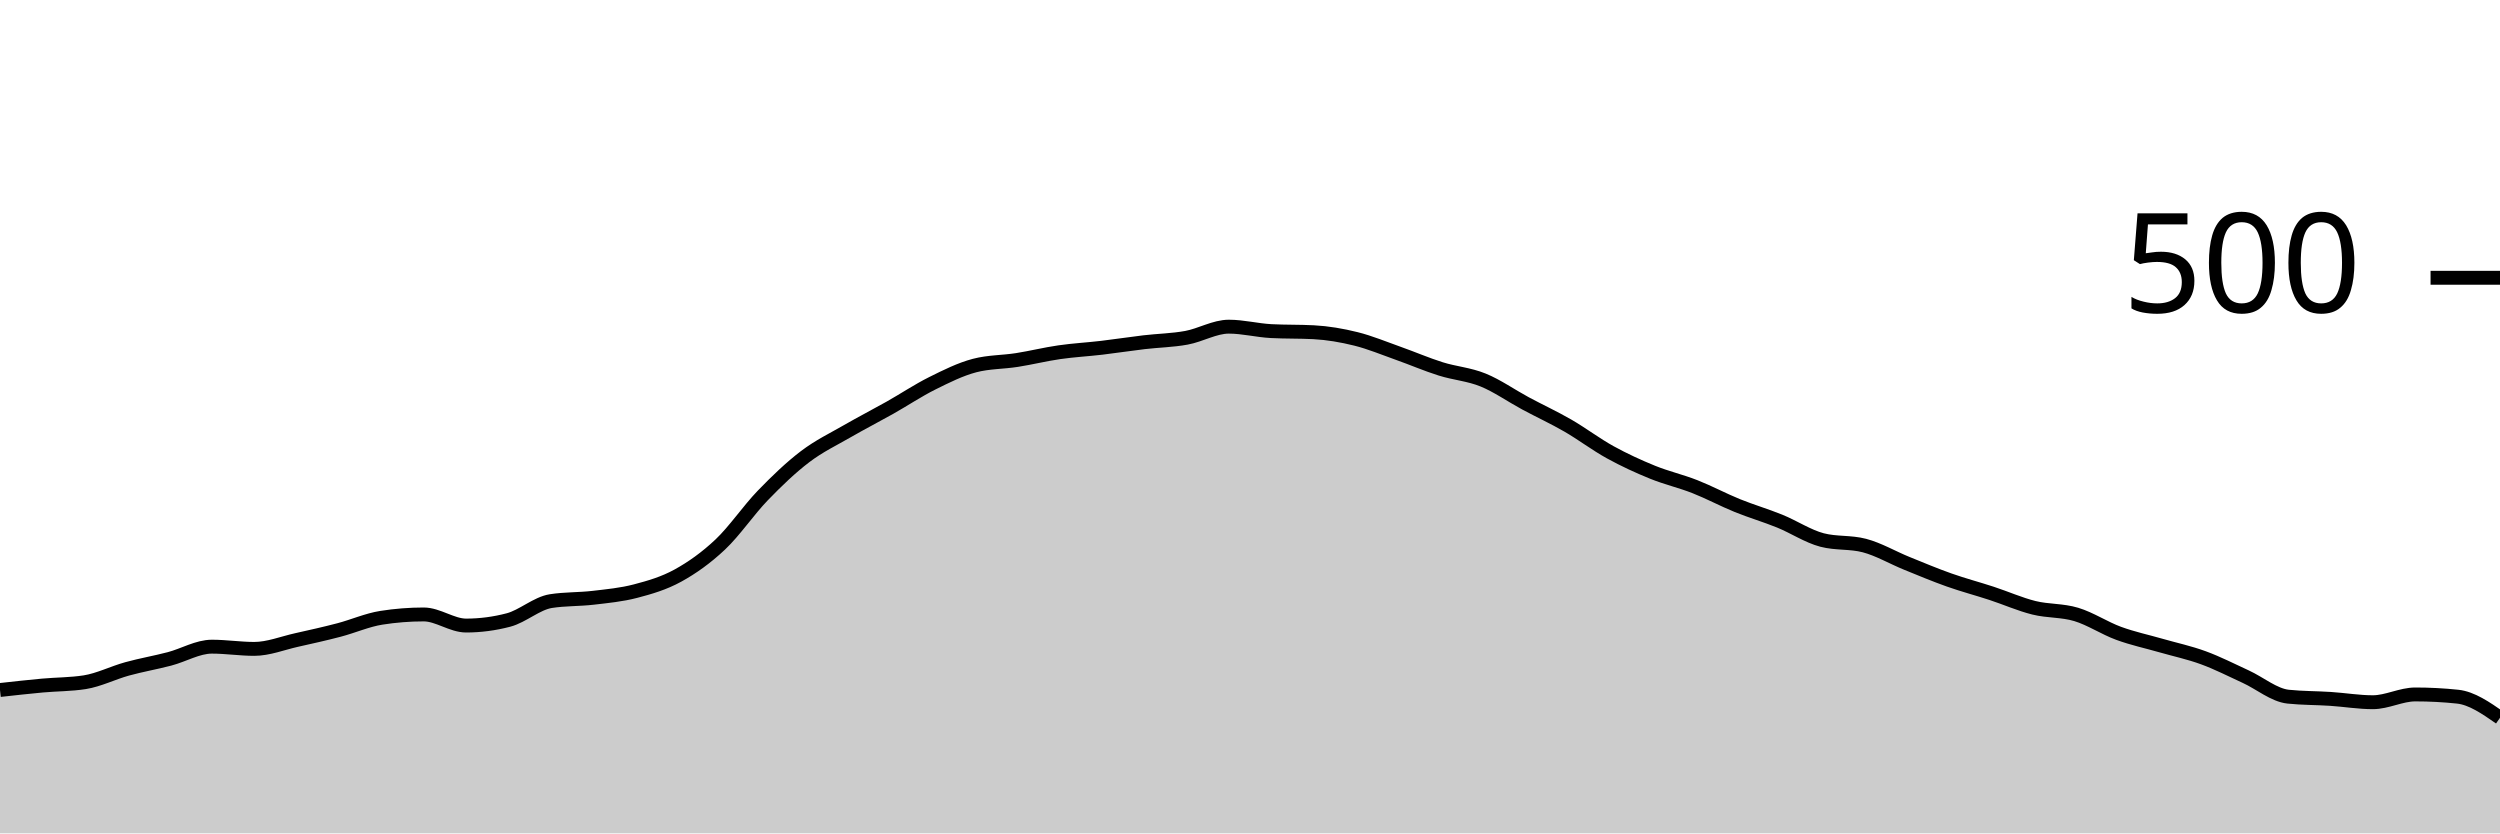
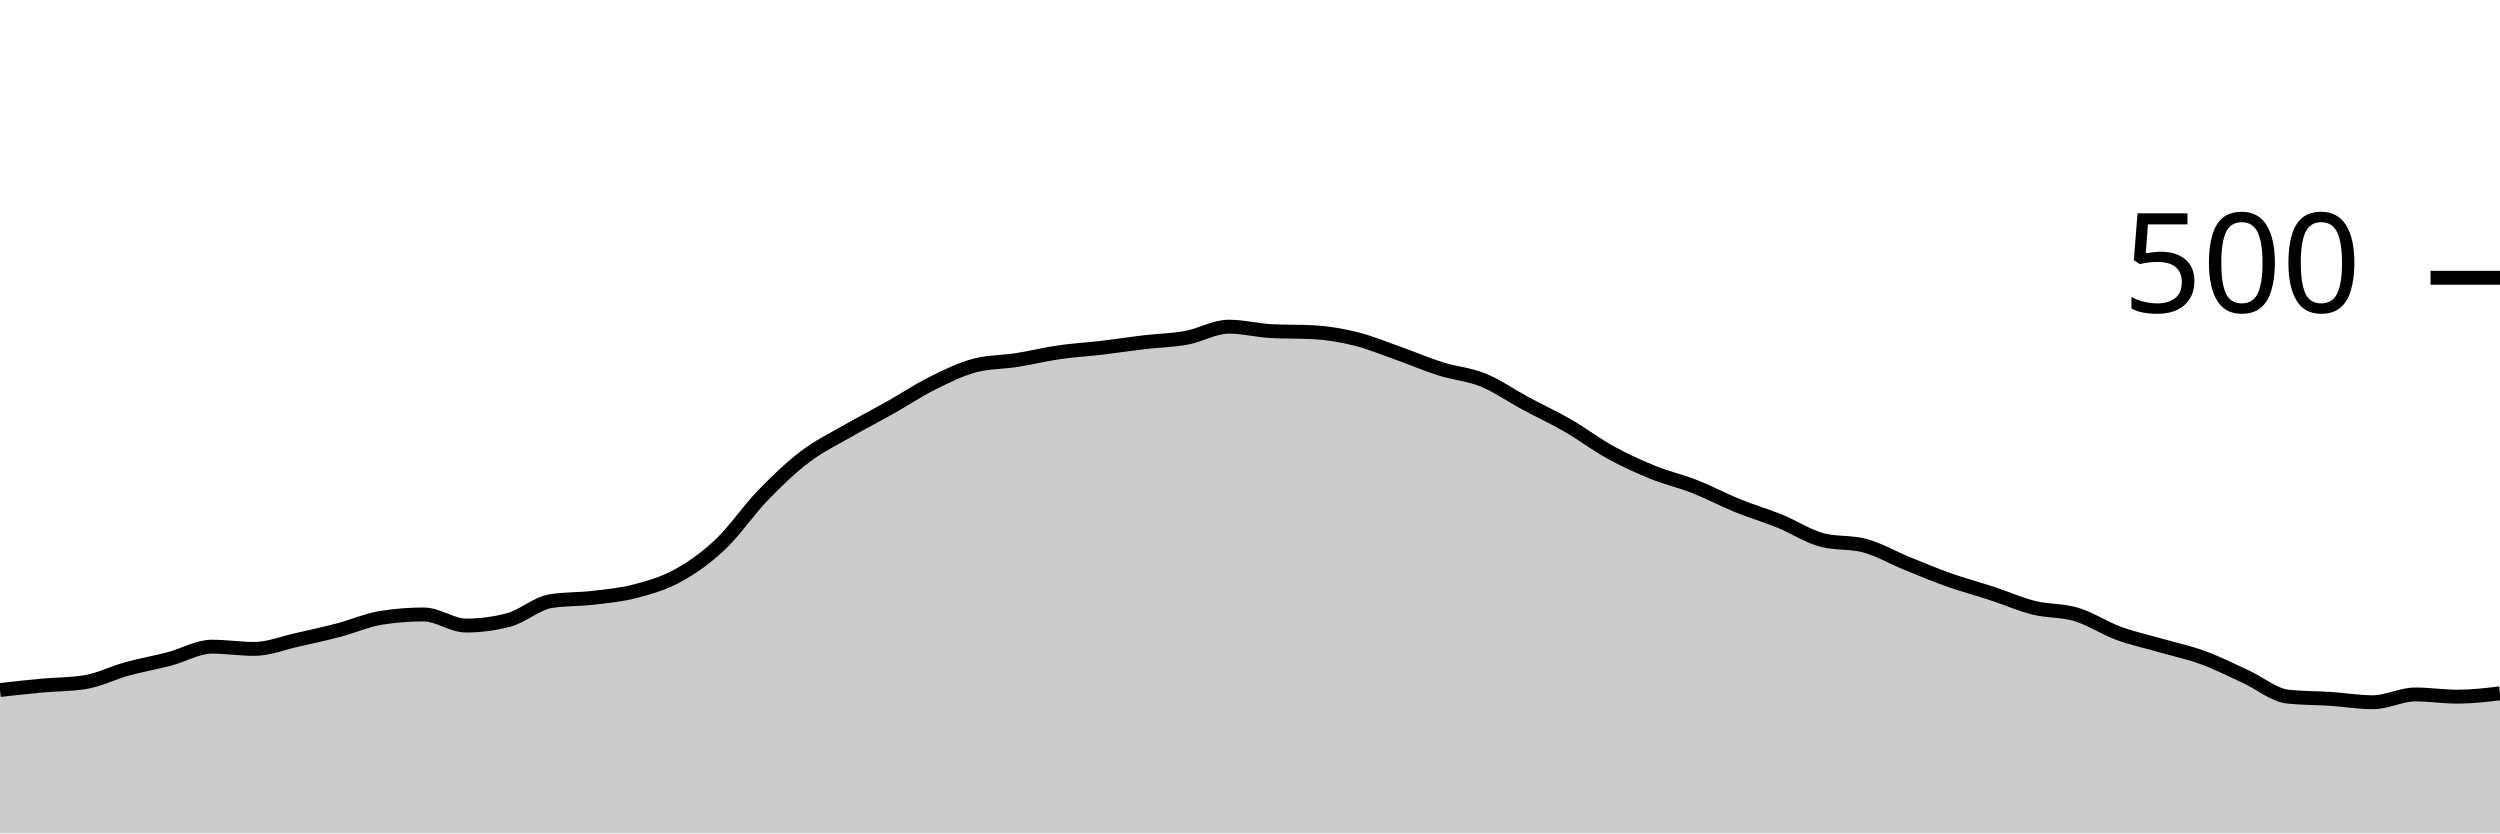
<svg xmlns="http://www.w3.org/2000/svg" viewBox="0 0 180 60">
  <g transform="translate(0,20)">
-     <path class="area" fill="rgba(0, 0, 0, 0.2)" d="M0,29.68C1.017,29.567,2.034,29.453,3.051,29.36C4.068,29.267,5.085,29.28,6.102,29.12C7.119,28.96,8.136,28.44,9.153,28.16C10.169,27.88,11.186,27.707,12.203,27.44C13.22,27.173,14.237,26.56,15.254,26.56C16.271,26.56,17.288,26.72,18.305,26.72C19.322,26.72,20.339,26.307,21.356,26.08C22.373,25.853,23.39,25.627,24.407,25.36C25.424,25.093,26.441,24.64,27.458,24.48C28.475,24.32,29.492,24.24,30.508,24.24C31.525,24.24,32.542,25.04,33.559,25.04C34.576,25.04,35.593,24.907,36.61,24.64C37.627,24.373,38.644,23.44,39.661,23.28C40.678,23.12,41.695,23.16,42.712,23.04C43.729,22.92,44.746,22.827,45.763,22.56C46.78,22.293,47.797,22,48.814,21.44C49.831,20.88,50.847,20.16,51.864,19.2C52.881,18.24,53.898,16.733,54.915,15.68C55.932,14.627,56.949,13.653,57.966,12.88C58.983,12.107,60,11.627,61.017,11.04C62.034,10.453,63.051,9.933,64.068,9.36C65.085,8.787,66.102,8.107,67.119,7.6C68.136,7.093,69.153,6.587,70.169,6.32C71.186,6.053,72.203,6.08,73.22,5.92C74.237,5.76,75.254,5.507,76.271,5.36C77.288,5.213,78.305,5.16,79.322,5.04C80.339,4.92,81.356,4.76,82.373,4.64C83.39,4.52,84.407,4.507,85.424,4.32C86.441,4.133,87.458,3.52,88.475,3.52C89.492,3.52,90.508,3.787,91.525,3.84C92.542,3.893,93.559,3.867,94.576,3.92C95.593,3.973,96.61,4.147,97.627,4.4C98.644,4.653,99.661,5.08,100.678,5.44C101.695,5.8,102.712,6.24,103.729,6.56C104.746,6.88,105.763,6.947,106.78,7.36C107.797,7.773,108.814,8.493,109.831,9.04C110.847,9.587,111.864,10.053,112.881,10.64C113.898,11.227,114.915,12,115.932,12.56C116.949,13.12,117.966,13.587,118.983,14C120,14.413,121.017,14.64,122.034,15.04C123.051,15.44,124.068,15.987,125.085,16.4C126.102,16.813,127.119,17.107,128.136,17.52C129.153,17.933,130.169,18.613,131.186,18.88C132.203,19.147,133.22,19.013,134.237,19.28C135.254,19.547,136.271,20.147,137.288,20.56C138.305,20.973,139.322,21.4,140.339,21.76C141.356,22.12,142.373,22.387,143.39,22.72C144.407,23.053,145.424,23.507,146.441,23.76C147.458,24.013,148.475,23.933,149.492,24.24C150.508,24.547,151.525,25.227,152.542,25.6C153.559,25.973,154.576,26.187,155.593,26.48C156.61,26.773,157.627,26.987,158.644,27.36C159.661,27.733,160.678,28.253,161.695,28.72C162.712,29.187,163.729,30.053,164.746,30.16C165.763,30.267,166.78,30.253,167.797,30.32C168.814,30.387,169.831,30.56,170.847,30.56C171.864,30.56,172.881,30,173.898,30C174.915,30,175.932,30.053,176.949,30.16C177.966,30.267,178.983,30.973,180,31.68L180,40C178.983,40,177.966,40,176.949,40C175.932,40,174.915,40,173.898,40C172.881,40,171.864,40,170.847,40C169.831,40,168.814,40,167.797,40C166.78,40,165.763,40,164.746,40C163.729,40,162.712,40,161.695,40C160.678,40,159.661,40,158.644,40C157.627,40,156.61,40,155.593,40C154.576,40,153.559,40,152.542,40C151.525,40,150.508,40,149.492,40C148.475,40,147.458,40,146.441,40C145.424,40,144.407,40,143.39,40C142.373,40,141.356,40,140.339,40C139.322,40,138.305,40,137.288,40C136.271,40,135.254,40,134.237,40C133.22,40,132.203,40,131.186,40C130.169,40,129.153,40,128.136,40C127.119,40,126.102,40,125.085,40C124.068,40,123.051,40,122.034,40C121.017,40,120,40,118.983,40C117.966,40,116.949,40,115.932,40C114.915,40,113.898,40,112.881,40C111.864,40,110.847,40,109.831,40C108.814,40,107.797,40,106.78,40C105.763,40,104.746,40,103.729,40C102.712,40,101.695,40,100.678,40C99.661,40,98.644,40,97.627,40C96.61,40,95.593,40,94.576,40C93.559,40,92.542,40,91.525,40C90.508,40,89.492,40,88.475,40C87.458,40,86.441,40,85.424,40C84.407,40,83.39,40,82.373,40C81.356,40,80.339,40,79.322,40C78.305,40,77.288,40,76.271,40C75.254,40,74.237,40,73.22,40C72.203,40,71.186,40,70.169,40C69.153,40,68.136,40,67.119,40C66.102,40,65.085,40,64.068,40C63.051,40,62.034,40,61.017,40C60,40,58.983,40,57.966,40C56.949,40,55.932,40,54.915,40C53.898,40,52.881,40,51.864,40C50.847,40,49.831,40,48.814,40C47.797,40,46.78,40,45.763,40C44.746,40,43.729,40,42.712,40C41.695,40,40.678,40,39.661,40C38.644,40,37.627,40,36.61,40C35.593,40,34.576,40,33.559,40C32.542,40,31.525,40,30.508,40C29.492,40,28.475,40,27.458,40C26.441,40,25.424,40,24.407,40C23.39,40,22.373,40,21.356,40C20.339,40,19.322,40,18.305,40C17.288,40,16.271,40,15.254,40C14.237,40,13.22,40,12.203,40C11.186,40,10.169,40,9.153,40C8.136,40,7.119,40,6.102,40C5.085,40,4.068,40,3.051,40C2.034,40,1.017,40,0,40Z" />
-     <path class="line" stroke="black" fill="none" d="M0,29.68C1.017,29.567,2.034,29.453,3.051,29.36C4.068,29.267,5.085,29.28,6.102,29.12C7.119,28.96,8.136,28.44,9.153,28.16C10.169,27.88,11.186,27.707,12.203,27.44C13.22,27.173,14.237,26.56,15.254,26.56C16.271,26.56,17.288,26.72,18.305,26.72C19.322,26.72,20.339,26.307,21.356,26.08C22.373,25.853,23.39,25.627,24.407,25.36C25.424,25.093,26.441,24.64,27.458,24.48C28.475,24.32,29.492,24.24,30.508,24.24C31.525,24.24,32.542,25.04,33.559,25.04C34.576,25.04,35.593,24.907,36.61,24.64C37.627,24.373,38.644,23.44,39.661,23.28C40.678,23.12,41.695,23.16,42.712,23.04C43.729,22.92,44.746,22.827,45.763,22.56C46.78,22.293,47.797,22,48.814,21.44C49.831,20.88,50.847,20.16,51.864,19.2C52.881,18.24,53.898,16.733,54.915,15.68C55.932,14.627,56.949,13.653,57.966,12.88C58.983,12.107,60,11.627,61.017,11.04C62.034,10.453,63.051,9.933,64.068,9.36C65.085,8.787,66.102,8.107,67.119,7.6C68.136,7.093,69.153,6.587,70.169,6.32C71.186,6.053,72.203,6.08,73.22,5.92C74.237,5.76,75.254,5.507,76.271,5.36C77.288,5.213,78.305,5.16,79.322,5.04C80.339,4.92,81.356,4.76,82.373,4.64C83.39,4.52,84.407,4.507,85.424,4.32C86.441,4.133,87.458,3.52,88.475,3.52C89.492,3.52,90.508,3.787,91.525,3.84C92.542,3.893,93.559,3.867,94.576,3.92C95.593,3.973,96.61,4.147,97.627,4.4C98.644,4.653,99.661,5.08,100.678,5.44C101.695,5.8,102.712,6.24,103.729,6.56C104.746,6.88,105.763,6.947,106.78,7.36C107.797,7.773,108.814,8.493,109.831,9.04C110.847,9.587,111.864,10.053,112.881,10.64C113.898,11.227,114.915,12,115.932,12.56C116.949,13.12,117.966,13.587,118.983,14C120,14.413,121.017,14.64,122.034,15.04C123.051,15.44,124.068,15.987,125.085,16.4C126.102,16.813,127.119,17.107,128.136,17.52C129.153,17.933,130.169,18.613,131.186,18.88C132.203,19.147,133.22,19.013,134.237,19.28C135.254,19.547,136.271,20.147,137.288,20.56C138.305,20.973,139.322,21.4,140.339,21.76C141.356,22.12,142.373,22.387,143.39,22.72C144.407,23.053,145.424,23.507,146.441,23.76C147.458,24.013,148.475,23.933,149.492,24.24C150.508,24.547,151.525,25.227,152.542,25.6C153.559,25.973,154.576,26.187,155.593,26.48C156.61,26.773,157.627,26.987,158.644,27.36C159.661,27.733,160.678,28.253,161.695,28.72C162.712,29.187,163.729,30.053,164.746,30.16C165.763,30.267,166.78,30.253,167.797,30.32C168.814,30.387,169.831,30.56,170.847,30.56C171.864,30.56,172.881,30,173.898,30C174.915,30,175.932,30.053,176.949,30.16C177.966,30.267,178.983,30.973,180,31.68" />
+     <path class="area" fill="rgba(0, 0, 0, 0.2)" d="M0,29.68C1.017,29.567,2.034,29.453,3.051,29.36C4.068,29.267,5.085,29.28,6.102,29.12C7.119,28.96,8.136,28.44,9.153,28.16C10.169,27.88,11.186,27.707,12.203,27.44C13.22,27.173,14.237,26.56,15.254,26.56C16.271,26.56,17.288,26.72,18.305,26.72C19.322,26.72,20.339,26.307,21.356,26.08C22.373,25.853,23.39,25.627,24.407,25.36C25.424,25.093,26.441,24.64,27.458,24.48C28.475,24.32,29.492,24.24,30.508,24.24C31.525,24.24,32.542,25.04,33.559,25.04C34.576,25.04,35.593,24.907,36.61,24.64C37.627,24.373,38.644,23.44,39.661,23.28C40.678,23.12,41.695,23.16,42.712,23.04C43.729,22.92,44.746,22.827,45.763,22.56C46.78,22.293,47.797,22,48.814,21.44C49.831,20.88,50.847,20.16,51.864,19.2C52.881,18.24,53.898,16.733,54.915,15.68C55.932,14.627,56.949,13.653,57.966,12.88C58.983,12.107,60,11.627,61.017,11.04C62.034,10.453,63.051,9.933,64.068,9.36C65.085,8.787,66.102,8.107,67.119,7.6C68.136,7.093,69.153,6.587,70.169,6.32C71.186,6.053,72.203,6.08,73.22,5.92C74.237,5.76,75.254,5.507,76.271,5.36C77.288,5.213,78.305,5.16,79.322,5.04C80.339,4.92,81.356,4.76,82.373,4.64C83.39,4.52,84.407,4.507,85.424,4.32C86.441,4.133,87.458,3.52,88.475,3.52C89.492,3.52,90.508,3.787,91.525,3.84C92.542,3.893,93.559,3.867,94.576,3.92C95.593,3.973,96.61,4.147,97.627,4.4C98.644,4.653,99.661,5.08,100.678,5.44C101.695,5.8,102.712,6.24,103.729,6.56C104.746,6.88,105.763,6.947,106.78,7.36C107.797,7.773,108.814,8.493,109.831,9.04C110.847,9.587,111.864,10.053,112.881,10.64C113.898,11.227,114.915,12,115.932,12.56C116.949,13.12,117.966,13.587,118.983,14C120,14.413,121.017,14.64,122.034,15.04C123.051,15.44,124.068,15.987,125.085,16.4C126.102,16.813,127.119,17.107,128.136,17.52C129.153,17.933,130.169,18.613,131.186,18.88C132.203,19.147,133.22,19.013,134.237,19.28C135.254,19.547,136.271,20.147,137.288,20.56C138.305,20.973,139.322,21.4,140.339,21.76C141.356,22.12,142.373,22.387,143.39,22.72C144.407,23.053,145.424,23.507,146.441,23.76C147.458,24.013,148.475,23.933,149.492,24.24C150.508,24.547,151.525,25.227,152.542,25.6C153.559,25.973,154.576,26.187,155.593,26.48C156.61,26.773,157.627,26.987,158.644,27.36C159.661,27.733,160.678,28.253,161.695,28.72C162.712,29.187,163.729,30.053,164.746,30.16C165.763,30.267,166.78,30.253,167.797,30.32C168.814,30.387,169.831,30.56,170.847,30.56C171.864,30.56,172.881,30,173.898,30C174.915,30,175.932,30.16,176.949,30.16C177.966,30.16,178.983,30.04,180,29.92L180,40C178.983,40,177.966,40,176.949,40C175.932,40,174.915,40,173.898,40C172.881,40,171.864,40,170.847,40C169.831,40,168.814,40,167.797,40C166.78,40,165.763,40,164.746,40C163.729,40,162.712,40,161.695,40C160.678,40,159.661,40,158.644,40C157.627,40,156.61,40,155.593,40C154.576,40,153.559,40,152.542,40C151.525,40,150.508,40,149.492,40C148.475,40,147.458,40,146.441,40C145.424,40,144.407,40,143.39,40C142.373,40,141.356,40,140.339,40C139.322,40,138.305,40,137.288,40C136.271,40,135.254,40,134.237,40C133.22,40,132.203,40,131.186,40C130.169,40,129.153,40,128.136,40C127.119,40,126.102,40,125.085,40C124.068,40,123.051,40,122.034,40C121.017,40,120,40,118.983,40C117.966,40,116.949,40,115.932,40C114.915,40,113.898,40,112.881,40C111.864,40,110.847,40,109.831,40C108.814,40,107.797,40,106.78,40C105.763,40,104.746,40,103.729,40C102.712,40,101.695,40,100.678,40C99.661,40,98.644,40,97.627,40C96.61,40,95.593,40,94.576,40C93.559,40,92.542,40,91.525,40C90.508,40,89.492,40,88.475,40C87.458,40,86.441,40,85.424,40C84.407,40,83.39,40,82.373,40C81.356,40,80.339,40,79.322,40C78.305,40,77.288,40,76.271,40C75.254,40,74.237,40,73.22,40C72.203,40,71.186,40,70.169,40C69.153,40,68.136,40,67.119,40C66.102,40,65.085,40,64.068,40C63.051,40,62.034,40,61.017,40C60,40,58.983,40,57.966,40C56.949,40,55.932,40,54.915,40C53.898,40,52.881,40,51.864,40C50.847,40,49.831,40,48.814,40C47.797,40,46.78,40,45.763,40C44.746,40,43.729,40,42.712,40C41.695,40,40.678,40,39.661,40C38.644,40,37.627,40,36.61,40C35.593,40,34.576,40,33.559,40C32.542,40,31.525,40,30.508,40C29.492,40,28.475,40,27.458,40C26.441,40,25.424,40,24.407,40C23.39,40,22.373,40,21.356,40C20.339,40,19.322,40,18.305,40C17.288,40,16.271,40,15.254,40C14.237,40,13.22,40,12.203,40C11.186,40,10.169,40,9.153,40C8.136,40,7.119,40,6.102,40C5.085,40,4.068,40,3.051,40C2.034,40,1.017,40,0,40Z" />
+     <path class="line" stroke="black" fill="none" d="M0,29.68C1.017,29.567,2.034,29.453,3.051,29.36C4.068,29.267,5.085,29.28,6.102,29.12C7.119,28.96,8.136,28.44,9.153,28.16C10.169,27.88,11.186,27.707,12.203,27.44C13.22,27.173,14.237,26.56,15.254,26.56C16.271,26.56,17.288,26.72,18.305,26.72C19.322,26.72,20.339,26.307,21.356,26.08C22.373,25.853,23.39,25.627,24.407,25.36C25.424,25.093,26.441,24.64,27.458,24.48C28.475,24.32,29.492,24.24,30.508,24.24C31.525,24.24,32.542,25.04,33.559,25.04C34.576,25.04,35.593,24.907,36.61,24.64C37.627,24.373,38.644,23.44,39.661,23.28C40.678,23.12,41.695,23.16,42.712,23.04C43.729,22.92,44.746,22.827,45.763,22.56C46.78,22.293,47.797,22,48.814,21.44C49.831,20.88,50.847,20.16,51.864,19.2C52.881,18.24,53.898,16.733,54.915,15.68C55.932,14.627,56.949,13.653,57.966,12.88C58.983,12.107,60,11.627,61.017,11.04C62.034,10.453,63.051,9.933,64.068,9.36C65.085,8.787,66.102,8.107,67.119,7.6C68.136,7.093,69.153,6.587,70.169,6.32C71.186,6.053,72.203,6.08,73.22,5.92C74.237,5.76,75.254,5.507,76.271,5.36C77.288,5.213,78.305,5.16,79.322,5.04C80.339,4.92,81.356,4.76,82.373,4.64C83.39,4.52,84.407,4.507,85.424,4.32C86.441,4.133,87.458,3.52,88.475,3.52C89.492,3.52,90.508,3.787,91.525,3.84C92.542,3.893,93.559,3.867,94.576,3.92C95.593,3.973,96.61,4.147,97.627,4.4C98.644,4.653,99.661,5.08,100.678,5.44C101.695,5.8,102.712,6.24,103.729,6.56C104.746,6.88,105.763,6.947,106.78,7.36C107.797,7.773,108.814,8.493,109.831,9.04C110.847,9.587,111.864,10.053,112.881,10.64C113.898,11.227,114.915,12,115.932,12.56C116.949,13.12,117.966,13.587,118.983,14C120,14.413,121.017,14.64,122.034,15.04C123.051,15.44,124.068,15.987,125.085,16.4C126.102,16.813,127.119,17.107,128.136,17.52C129.153,17.933,130.169,18.613,131.186,18.88C132.203,19.147,133.22,19.013,134.237,19.28C135.254,19.547,136.271,20.147,137.288,20.56C138.305,20.973,139.322,21.4,140.339,21.76C141.356,22.12,142.373,22.387,143.39,22.72C144.407,23.053,145.424,23.507,146.441,23.76C147.458,24.013,148.475,23.933,149.492,24.24C150.508,24.547,151.525,25.227,152.542,25.6C153.559,25.973,154.576,26.187,155.593,26.48C156.61,26.773,157.627,26.987,158.644,27.36C159.661,27.733,160.678,28.253,161.695,28.72C162.712,29.187,163.729,30.053,164.746,30.16C165.763,30.267,166.78,30.253,167.797,30.32C168.814,30.387,169.831,30.56,170.847,30.56C171.864,30.56,172.881,30,173.898,30C174.915,30,175.932,30.16,176.949,30.16C177.966,30.16,178.983,30.04,180,29.92" />
    <path class="axis-ceiling" stroke-width="1" stroke="black" fill="none" d="M175,0L180,0" />
    <text class="axis-ceiling-label" font-family="sans-serif" text-anchor="end" font-size="10px" x="170" y="2.5">500</text>
  </g>
</svg>
